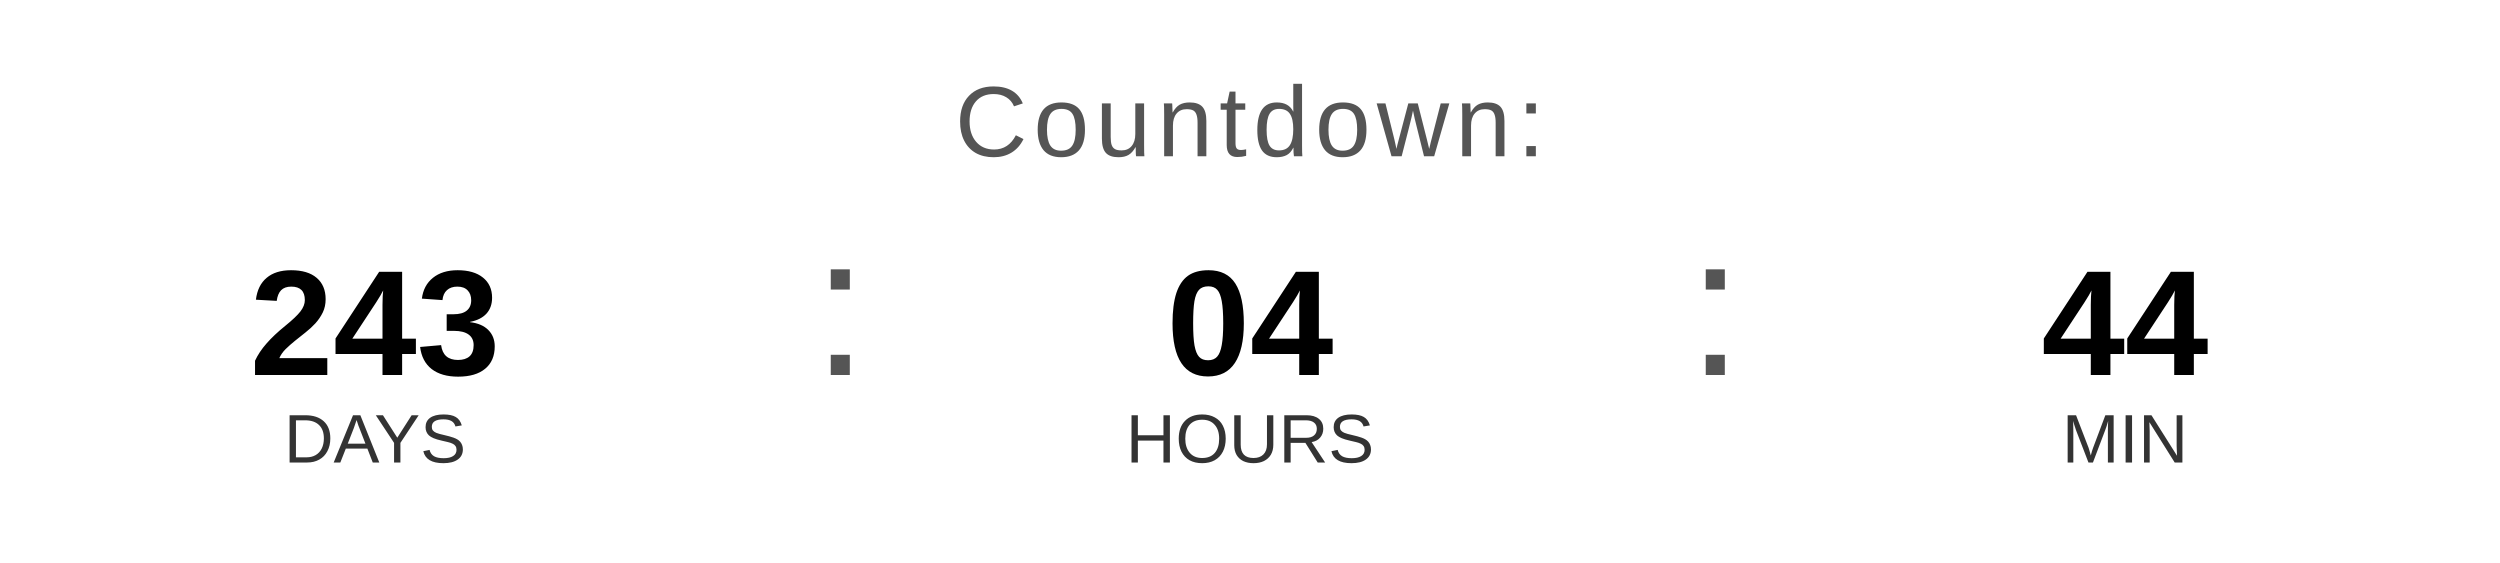
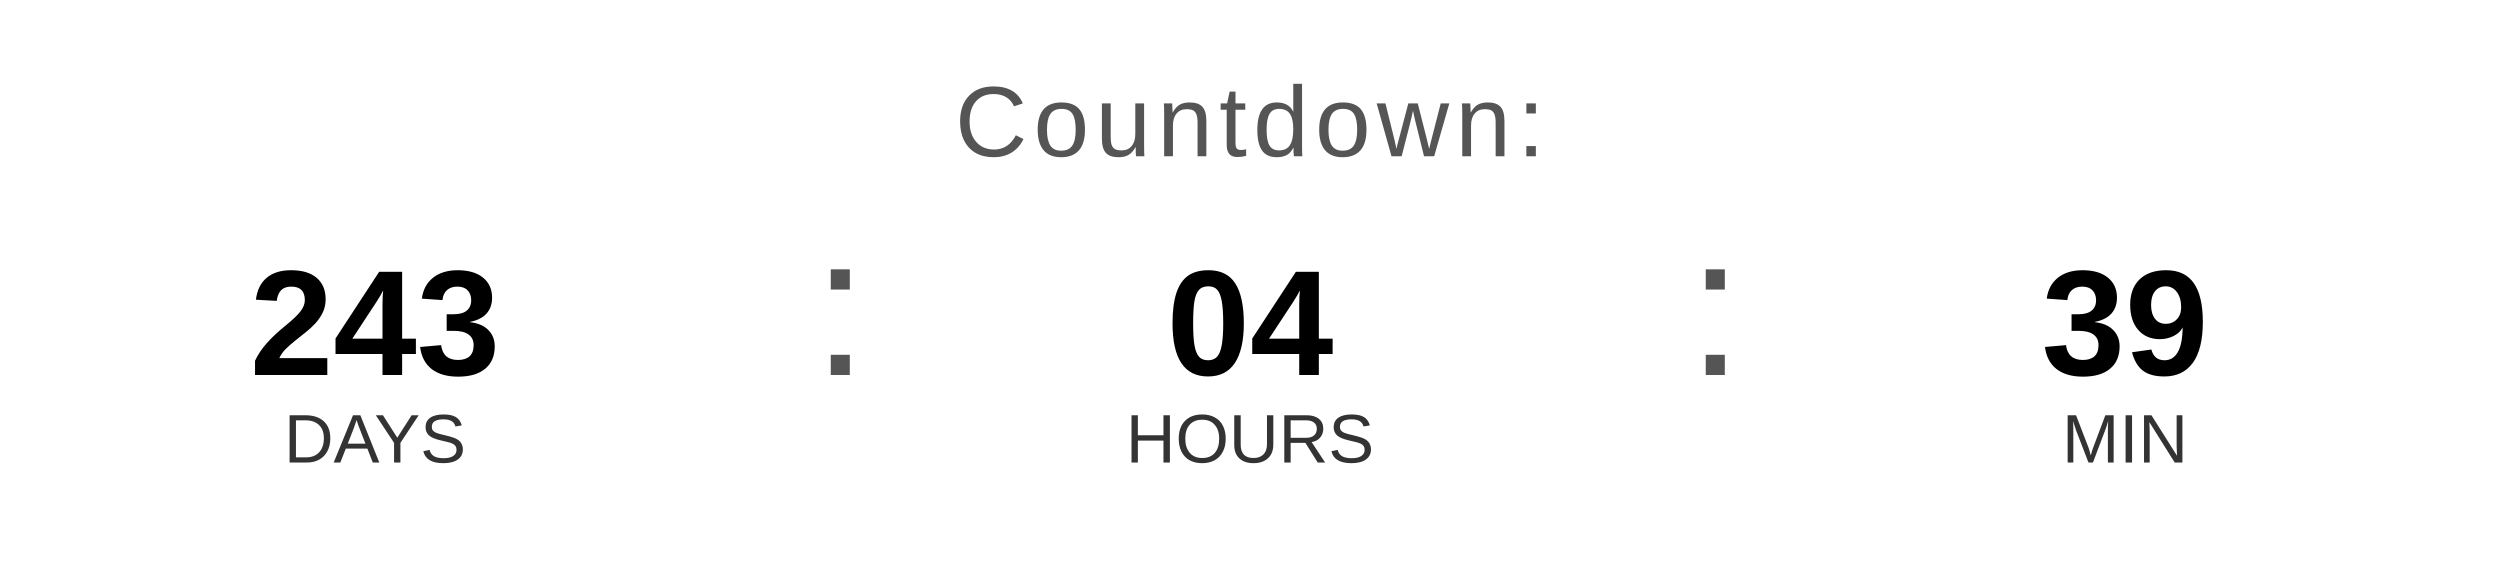
<svg xmlns="http://www.w3.org/2000/svg" width="400" height="90" viewBox="0 0 400 90">
  <text x="200" y="25" font-family="Arial, Helvetica, sans-serif" font-size="16" fill="#555555" text-anchor="middle" letter-spacing="1">
    Countdown:
  </text>
  <text x="60" y="60" font-family="Arial, Helvetica, sans-serif" font-size="24" font-weight="bold" fill="#000000" text-anchor="middle">243</text>
  <text x="60" y="74" font-family="Arial, Helvetica, sans-serif" font-size="11" fill="#333333" text-anchor="middle">DAYS</text>
  <text x="130" y="60" font-family="Arial, sans-serif" font-size="32" fill="#555555">:</text>
  <text x="200" y="60" font-family="Arial, Helvetica, sans-serif" font-size="24" font-weight="bold" fill="#000000" text-anchor="middle">04</text>
  <text x="200" y="74" font-family="Arial, Helvetica, sans-serif" font-size="11" fill="#333333" text-anchor="middle">HOURS</text>
  <text x="270" y="60" font-family="Arial, sans-serif" font-size="32" fill="#555555">:</text>
-   <text x="340" y="60" font-family="Arial, Helvetica, sans-serif" font-size="24" font-weight="bold" fill="#000000" text-anchor="middle">44</text>
+   <text x="340" y="60" font-family="Arial, Helvetica, sans-serif" font-size="24" font-weight="bold" fill="#000000" text-anchor="middle">39</text>
  <text x="340" y="74" font-family="Arial, Helvetica, sans-serif" font-size="11" fill="#333333" text-anchor="middle">MIN</text>
</svg>
